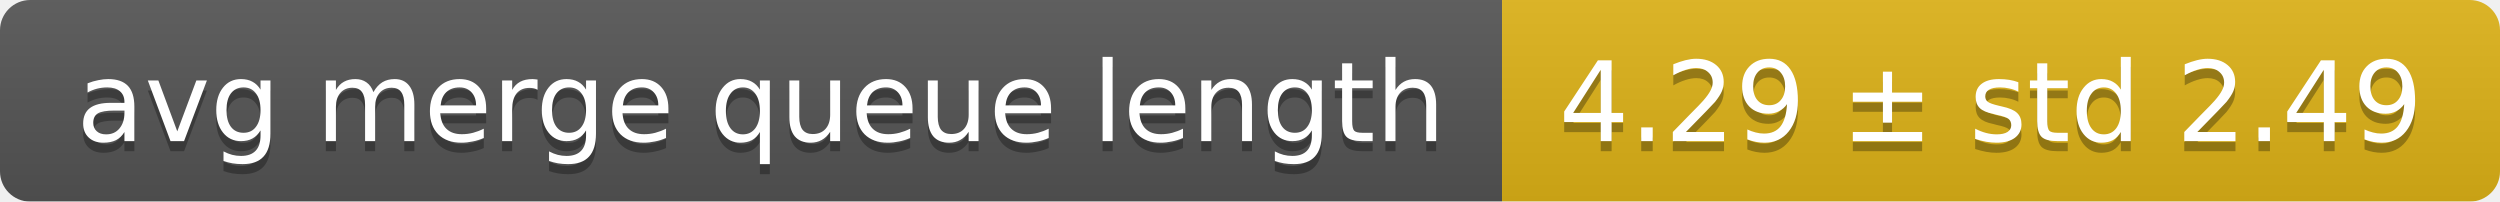
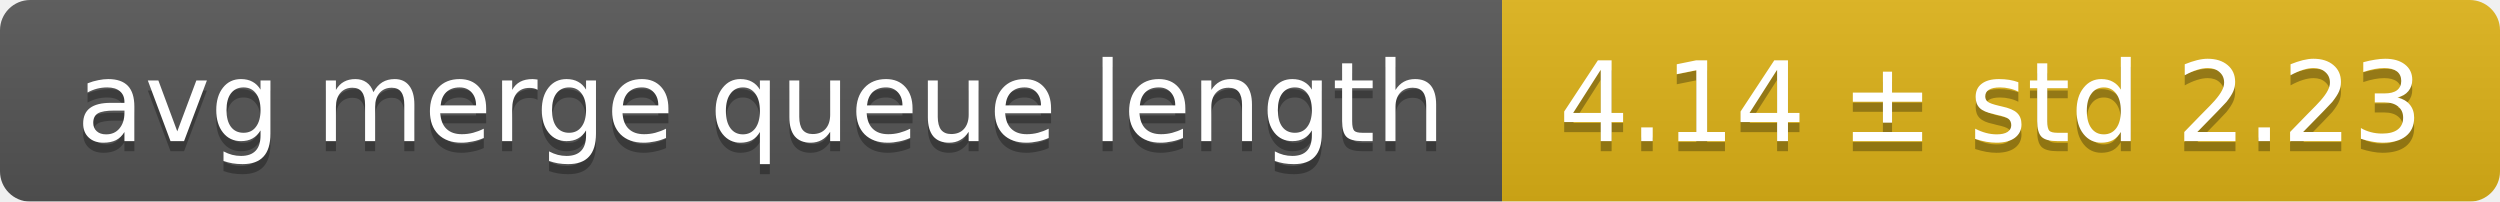
<svg xmlns="http://www.w3.org/2000/svg" width="248" height="20">
  <linearGradient id="smooth" x2="0" y2="100%">
    <stop offset="0" stop-color="#bbb" stop-opacity=".1" />
    <stop offset="1" stop-opacity=".1" />
  </linearGradient>
  <mask id="round">
    <rect width="248" height="20" rx="3" fill="#fff" />
  </mask>
  <g mask="url(#round)">
    <rect width="149" height="20" fill="#555" />
    <rect x="149" width="99" height="20" fill="#dfb317" />
    <rect width="248" height="20" fill="url(#smooth)" />
  </g>
  <g fill="#fff" text-anchor="middle" font-family="DejaVu Sans,Verdana,Geneva,sans-serif" font-size="11">
    <text x="75.5" y="15" fill="#010101" fill-opacity=".3">avg merge queue length</text>
    <text x="75.5" y="14">avg merge queue length</text>
-     <text x="197.5" y="15" fill="#010101" fill-opacity=".3">4.29 ± std 2.49</text>
-     <text x="197.5" y="14">4.29 ± std 2.49</text>
+     <text x="197.5" y="15" fill="#010101" fill-opacity=".3">4.14 ± std 2.23</text>
+     <text x="197.5" y="14">4.14 ± std 2.23</text>
  </g>
</svg>
